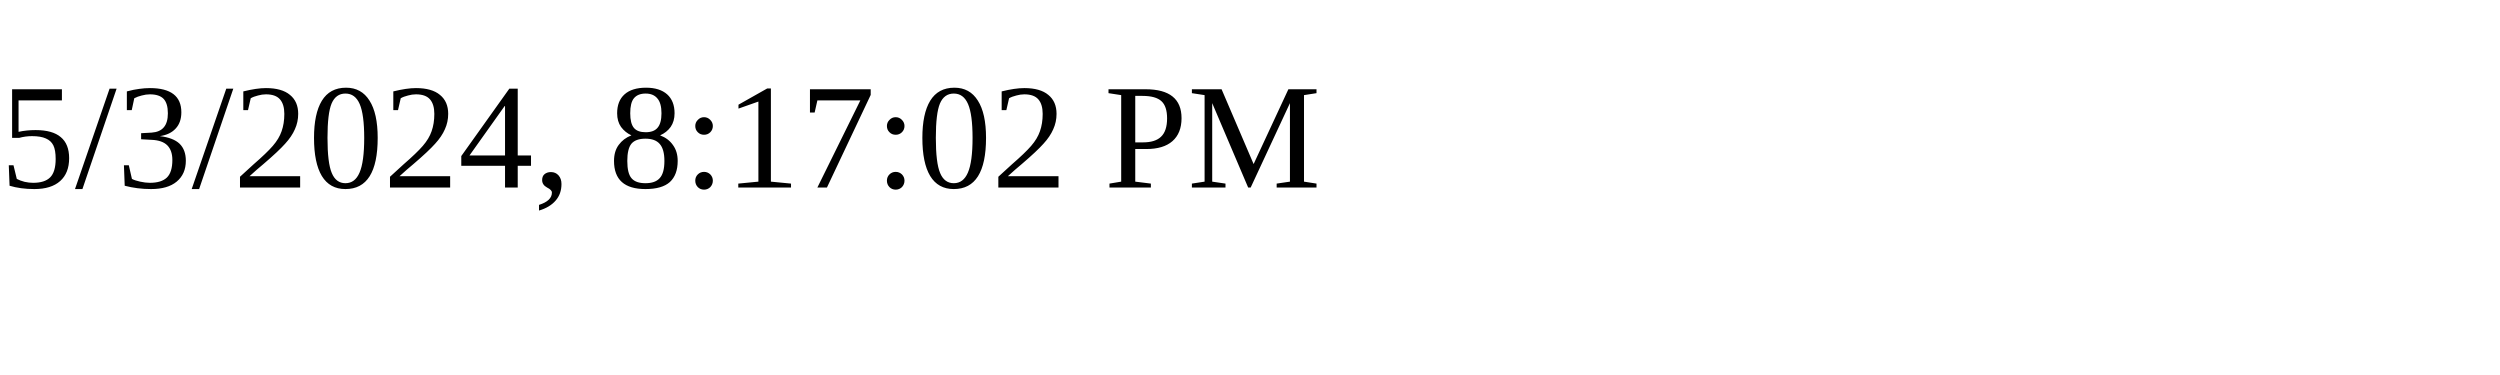
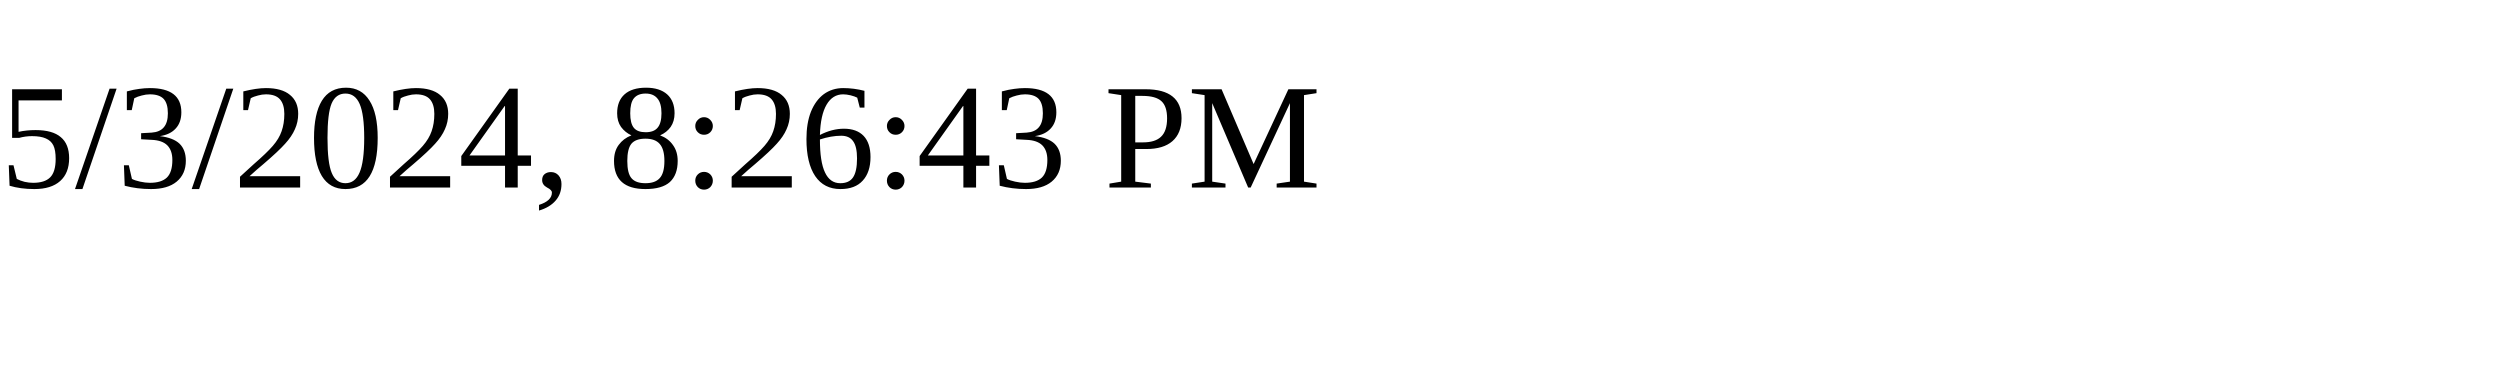
<svg xmlns="http://www.w3.org/2000/svg" height="30" width="200">
-   <text x="0" y="15">5/3/2024, 8:17:02 PM</text>
+   <text x="0" y="15">5/3/2024, 8:26:43 PM</text>
</svg>
